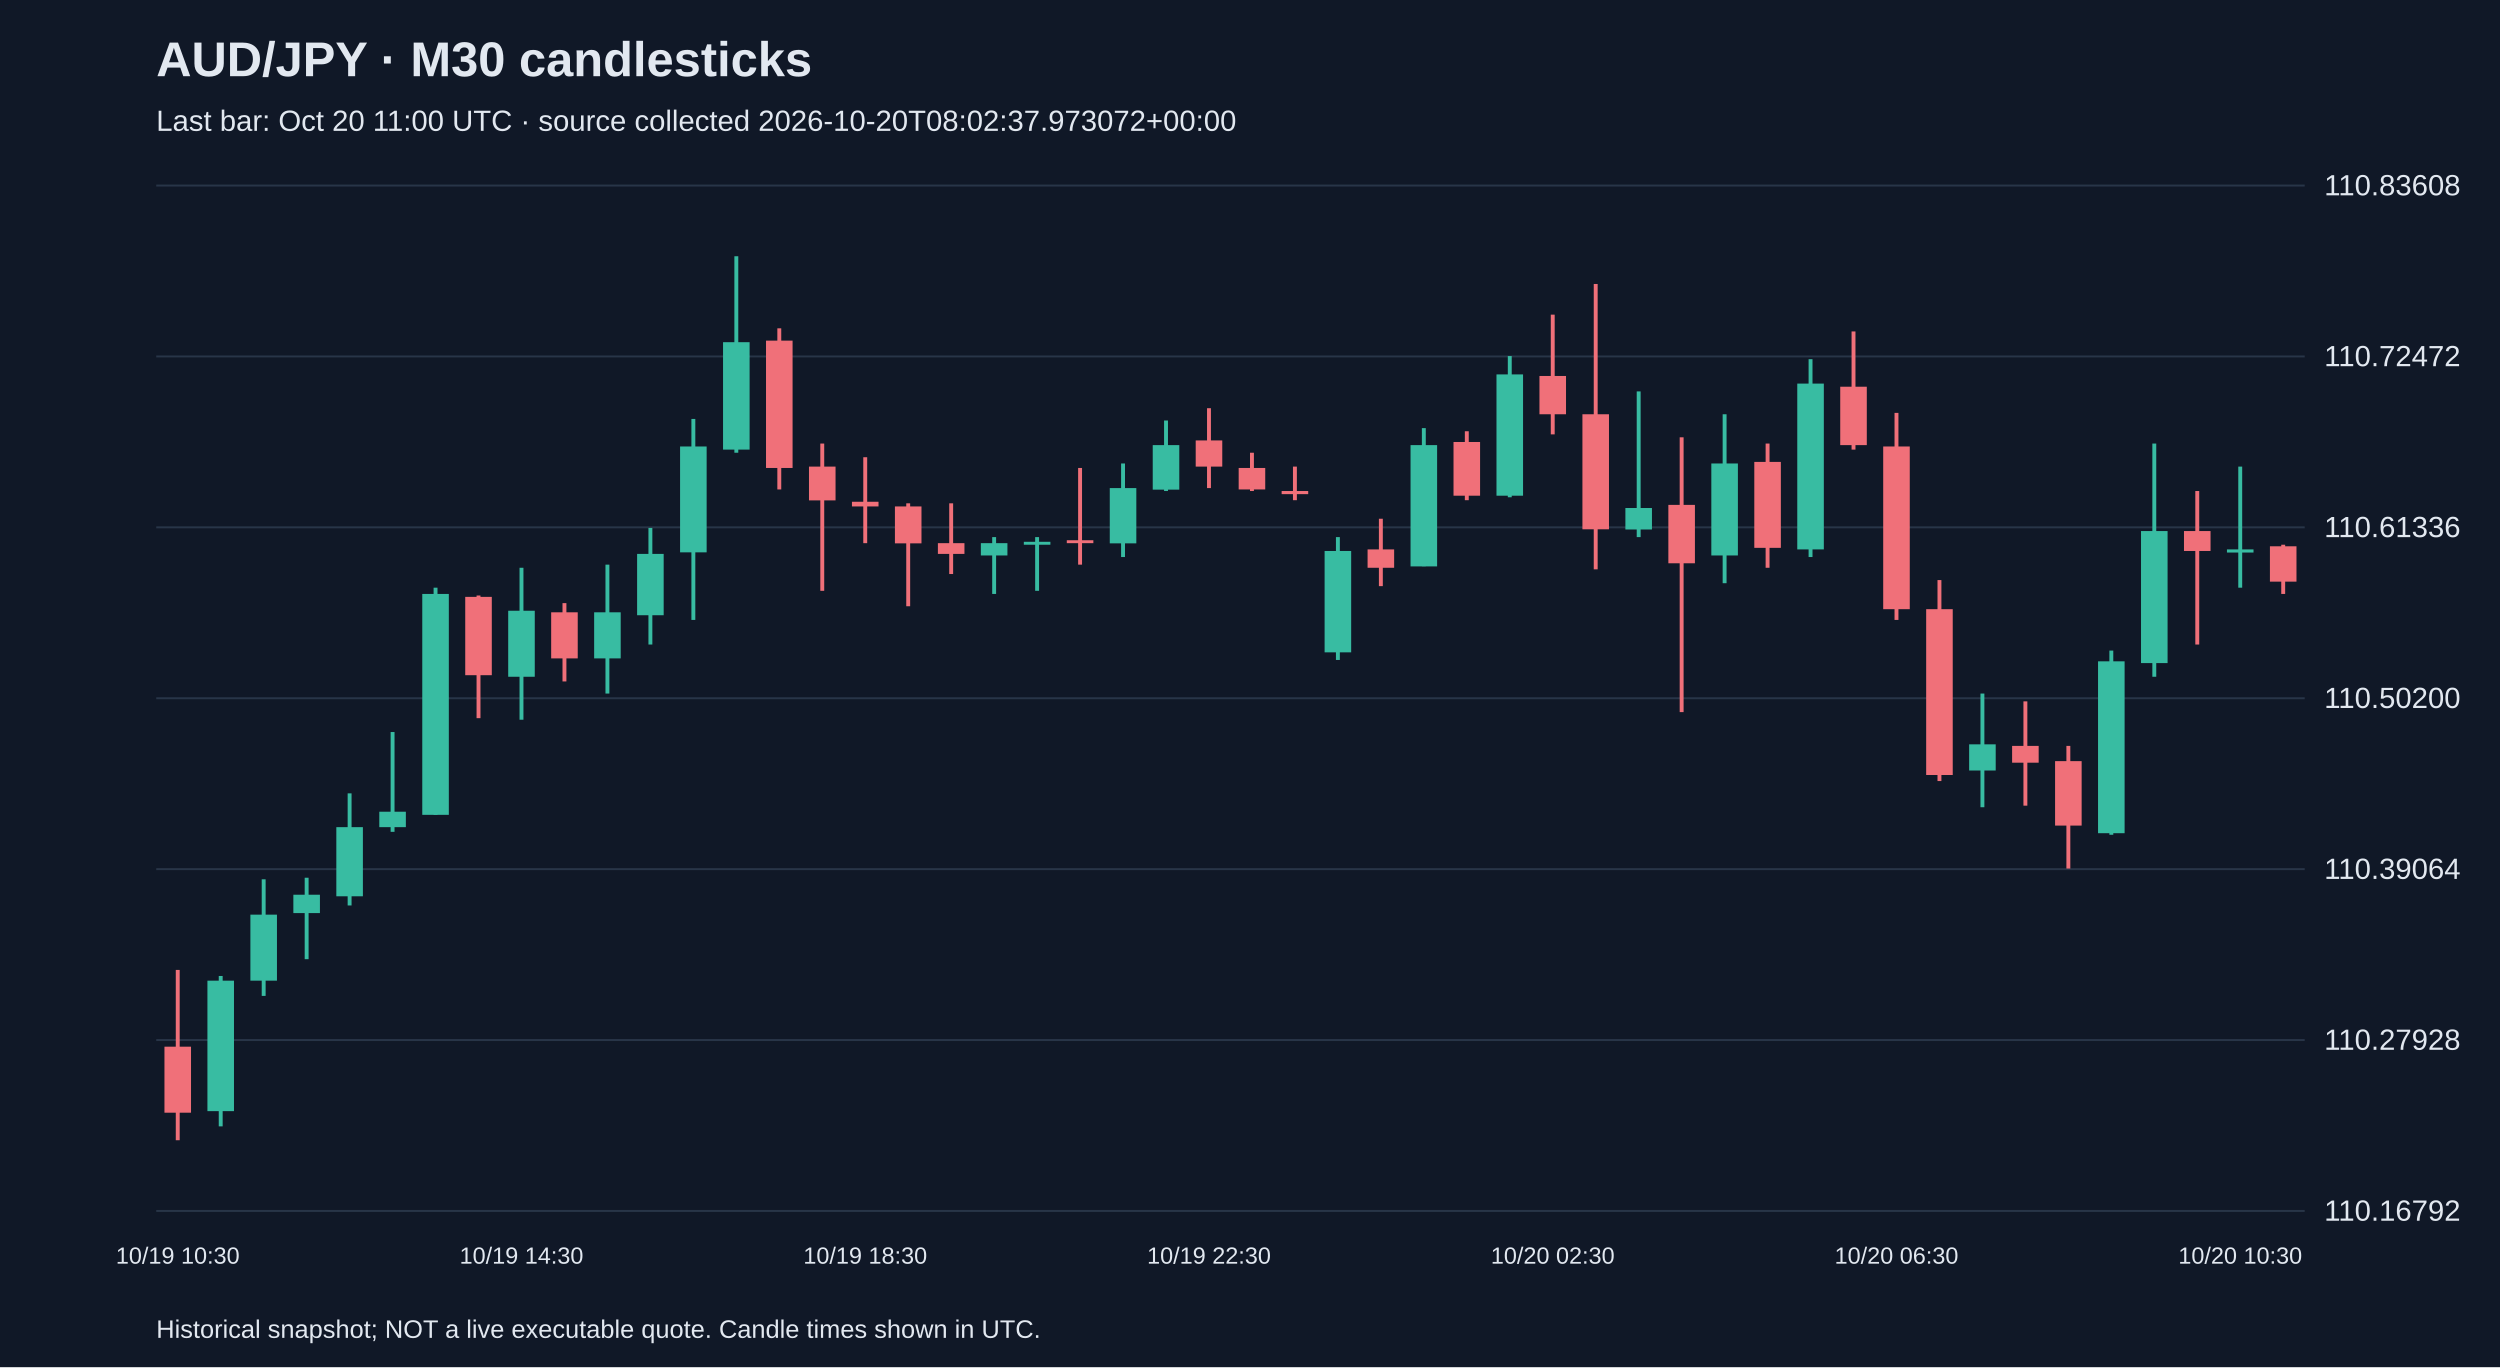
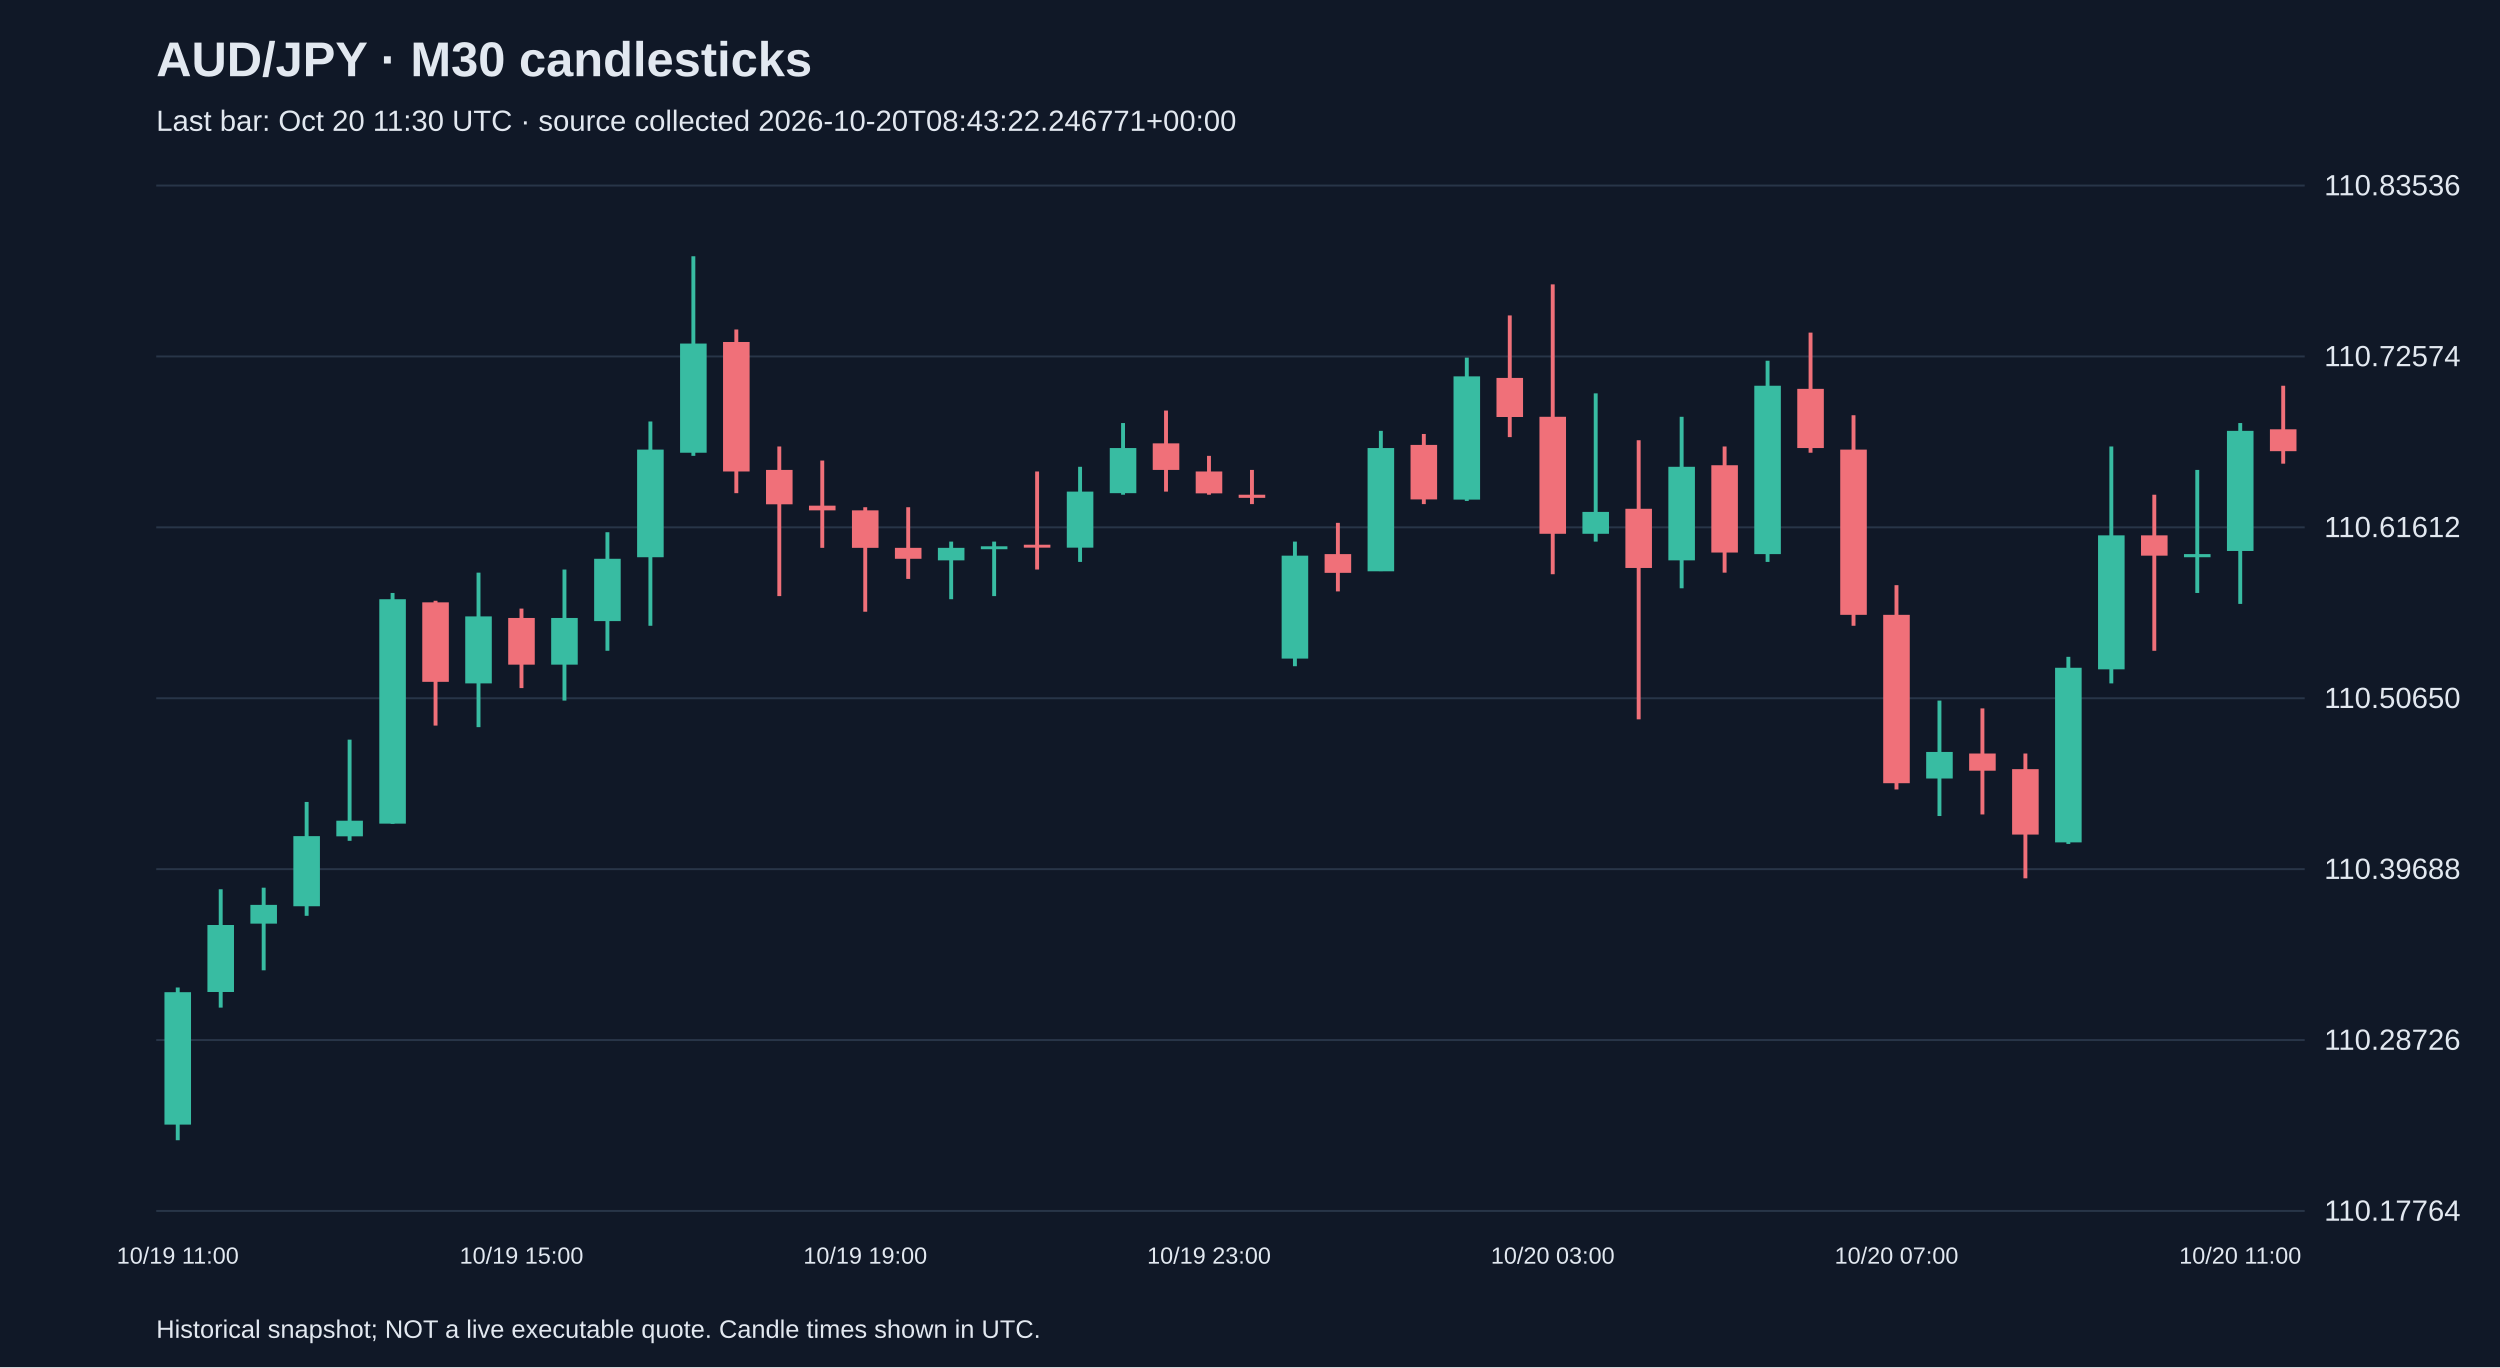
<svg xmlns="http://www.w3.org/2000/svg" viewBox="0 0 1280 700">
  <rect width="100%" height="100%" fill="#101827" />
  <style>text{font-family:Arial,sans-serif;fill:#e2e8f0}</style>
  <text x="80" y="39" font-size="25" font-weight="bold">AUD/JPY · M30 candlesticks</text>
-   <text x="80" y="67" font-size="15" fill="#a6b1c5">Last bar: Oct 20 11:00 UTC · source collected 2026-10-20T08:02:37.973072+00:00</text>
+   <text x="80" y="67" font-size="15" fill="#a6b1c5">Last bar: Oct 20 11:30 UTC · source collected 2026-10-20T08:43:22.246771+00:00</text>
  <line x1="80" y1="620.0" x2="1180" y2="620.0" stroke="#283548" />
-   <text x="1190" y="625.0" font-size="15">110.16792</text>
+   <text x="1190" y="625.0" font-size="15">110.17764</text>
  <line x1="80" y1="532.5" x2="1180" y2="532.5" stroke="#283548" />
-   <text x="1190" y="537.5" font-size="15">110.27928</text>
+   <text x="1190" y="537.5" font-size="15">110.28726</text>
  <line x1="80" y1="445.0" x2="1180" y2="445.0" stroke="#283548" />
-   <text x="1190" y="450.0" font-size="15">110.39064</text>
+   <text x="1190" y="450.0" font-size="15">110.39688</text>
  <line x1="80" y1="357.5" x2="1180" y2="357.5" stroke="#283548" />
-   <text x="1190" y="362.5" font-size="15">110.50200</text>
+   <text x="1190" y="362.5" font-size="15">110.50650</text>
  <line x1="80" y1="270.0" x2="1180" y2="270.0" stroke="#283548" />
-   <text x="1190" y="275.0" font-size="15">110.61336</text>
+   <text x="1190" y="275.0" font-size="15">110.61612</text>
  <line x1="80" y1="182.5" x2="1180" y2="182.5" stroke="#283548" />
-   <text x="1190" y="187.5" font-size="15">110.72472</text>
+   <text x="1190" y="187.5" font-size="15">110.72574</text>
  <line x1="80" y1="95.0" x2="1180" y2="95.0" stroke="#283548" />
-   <text x="1190" y="100.0" font-size="15">110.83608</text>
-   <line x1="91.0" y1="496.6" x2="91.0" y2="583.8" stroke="#f07079" stroke-width="2" />
-   <rect x="84.2" y="535.9" width="13.6" height="33.8" fill="#f07079" />
-   <text x="91.0" y="647" text-anchor="middle" font-size="12">10/19 10:30</text>
-   <line x1="113.0" y1="499.7" x2="113.0" y2="576.7" stroke="#38bca2" stroke-width="2" />
-   <rect x="106.2" y="502.1" width="13.6" height="66.8" fill="#38bca2" />
-   <line x1="135.0" y1="450.2" x2="135.0" y2="509.9" stroke="#38bca2" stroke-width="2" />
-   <rect x="128.2" y="468.3" width="13.6" height="33.8" fill="#38bca2" />
-   <line x1="157.0" y1="449.4" x2="157.0" y2="491.1" stroke="#38bca2" stroke-width="2" />
-   <rect x="150.2" y="458.1" width="13.6" height="9.4" fill="#38bca2" />
-   <line x1="179.0" y1="406.2" x2="179.0" y2="463.6" stroke="#38bca2" stroke-width="2" />
-   <rect x="172.2" y="423.5" width="13.6" height="35.4" fill="#38bca2" />
-   <line x1="201.0" y1="374.8" x2="201.0" y2="425.9" stroke="#38bca2" stroke-width="2" />
-   <rect x="194.2" y="415.6" width="13.6" height="7.9" fill="#38bca2" />
-   <line x1="223.0" y1="300.9" x2="223.0" y2="417.2" stroke="#38bca2" stroke-width="2" />
-   <rect x="216.2" y="304.1" width="13.6" height="113.1" fill="#38bca2" />
-   <line x1="245.0" y1="304.9" x2="245.0" y2="367.7" stroke="#f07079" stroke-width="2" />
-   <rect x="238.2" y="305.6" width="13.6" height="40.1" fill="#f07079" />
-   <line x1="267.0" y1="290.7" x2="267.0" y2="368.5" stroke="#38bca2" stroke-width="2" />
-   <rect x="260.2" y="312.7" width="13.6" height="33.8" fill="#38bca2" />
-   <text x="267.0" y="647" text-anchor="middle" font-size="12">10/19 14:30</text>
-   <line x1="289.0" y1="308.8" x2="289.0" y2="348.9" stroke="#f07079" stroke-width="2" />
-   <rect x="282.2" y="313.5" width="13.6" height="23.6" fill="#f07079" />
-   <line x1="311.0" y1="289.1" x2="311.0" y2="355.1" stroke="#38bca2" stroke-width="2" />
-   <rect x="304.2" y="313.5" width="13.6" height="23.6" fill="#38bca2" />
-   <line x1="333.0" y1="270.3" x2="333.0" y2="330.0" stroke="#38bca2" stroke-width="2" />
-   <rect x="326.2" y="283.6" width="13.6" height="31.4" fill="#38bca2" />
-   <line x1="355.0" y1="214.5" x2="355.0" y2="317.4" stroke="#38bca2" stroke-width="2" />
-   <rect x="348.2" y="228.6" width="13.6" height="54.2" fill="#38bca2" />
-   <line x1="377.0" y1="131.2" x2="377.0" y2="231.8" stroke="#38bca2" stroke-width="2" />
-   <rect x="370.2" y="175.2" width="13.6" height="55.0" fill="#38bca2" />
-   <line x1="399.0" y1="168.1" x2="399.0" y2="250.6" stroke="#f07079" stroke-width="2" />
-   <rect x="392.2" y="174.4" width="13.6" height="65.2" fill="#f07079" />
-   <line x1="421.0" y1="227.1" x2="421.0" y2="302.5" stroke="#f07079" stroke-width="2" />
-   <rect x="414.2" y="238.9" width="13.6" height="17.3" fill="#f07079" />
-   <line x1="443.0" y1="234.1" x2="443.0" y2="278.1" stroke="#f07079" stroke-width="2" />
-   <rect x="436.2" y="256.9" width="13.6" height="2.4" fill="#f07079" />
-   <text x="443.0" y="647" text-anchor="middle" font-size="12">10/19 18:30</text>
-   <line x1="465.0" y1="257.7" x2="465.0" y2="310.4" stroke="#f07079" stroke-width="2" />
-   <rect x="458.2" y="259.3" width="13.6" height="18.9" fill="#f07079" />
-   <line x1="487.0" y1="257.7" x2="487.0" y2="293.9" stroke="#f07079" stroke-width="2" />
-   <rect x="480.2" y="278.1" width="13.6" height="5.5" fill="#f07079" />
-   <line x1="509.0" y1="275.0" x2="509.0" y2="304.1" stroke="#38bca2" stroke-width="2" />
-   <rect x="502.2" y="278.1" width="13.6" height="6.3" fill="#38bca2" />
-   <line x1="531.0" y1="275.0" x2="531.0" y2="302.5" stroke="#38bca2" stroke-width="2" />
-   <rect x="524.2" y="277.4" width="13.6" height="1.5" fill="#38bca2" />
-   <line x1="553.0" y1="239.6" x2="553.0" y2="289.1" stroke="#f07079" stroke-width="2" />
-   <rect x="546.2" y="276.6" width="13.6" height="1.5" fill="#f07079" />
-   <line x1="575.0" y1="237.3" x2="575.0" y2="285.2" stroke="#38bca2" stroke-width="2" />
-   <rect x="568.2" y="249.9" width="13.6" height="28.3" fill="#38bca2" />
-   <line x1="597.0" y1="215.3" x2="597.0" y2="251.4" stroke="#38bca2" stroke-width="2" />
-   <rect x="590.2" y="227.9" width="13.6" height="22.8" fill="#38bca2" />
-   <line x1="619.0" y1="209.0" x2="619.0" y2="249.9" stroke="#f07079" stroke-width="2" />
-   <rect x="612.2" y="225.5" width="13.6" height="13.4" fill="#f07079" />
-   <text x="619.0" y="647" text-anchor="middle" font-size="12">10/19 22:30</text>
-   <line x1="641.0" y1="231.8" x2="641.0" y2="251.4" stroke="#f07079" stroke-width="2" />
-   <rect x="634.2" y="239.6" width="13.6" height="11.0" fill="#f07079" />
-   <line x1="663.0" y1="238.9" x2="663.0" y2="256.1" stroke="#f07079" stroke-width="2" />
-   <rect x="656.2" y="251.4" width="13.6" height="1.6" fill="#f07079" />
-   <line x1="685.0" y1="275.0" x2="685.0" y2="337.9" stroke="#38bca2" stroke-width="2" />
-   <rect x="678.2" y="282.1" width="13.6" height="51.9" fill="#38bca2" />
-   <line x1="707.0" y1="265.6" x2="707.0" y2="300.1" stroke="#f07079" stroke-width="2" />
-   <rect x="700.2" y="281.3" width="13.6" height="9.4" fill="#f07079" />
-   <line x1="729.0" y1="219.2" x2="729.0" y2="289.9" stroke="#38bca2" stroke-width="2" />
-   <rect x="722.2" y="227.9" width="13.6" height="62.1" fill="#38bca2" />
-   <line x1="751.0" y1="220.8" x2="751.0" y2="256.1" stroke="#f07079" stroke-width="2" />
-   <rect x="744.2" y="226.3" width="13.6" height="27.5" fill="#f07079" />
-   <line x1="773.0" y1="182.3" x2="773.0" y2="254.6" stroke="#38bca2" stroke-width="2" />
-   <rect x="766.2" y="191.7" width="13.6" height="62.1" fill="#38bca2" />
-   <line x1="795.0" y1="161.1" x2="795.0" y2="222.4" stroke="#f07079" stroke-width="2" />
-   <rect x="788.2" y="192.5" width="13.6" height="19.6" fill="#f07079" />
-   <text x="795.0" y="647" text-anchor="middle" font-size="12">10/20 02:30</text>
-   <line x1="817.0" y1="145.4" x2="817.0" y2="291.5" stroke="#f07079" stroke-width="2" />
-   <rect x="810.2" y="212.1" width="13.6" height="58.9" fill="#f07079" />
-   <line x1="839.0" y1="200.4" x2="839.0" y2="275.0" stroke="#38bca2" stroke-width="2" />
-   <rect x="832.2" y="260.1" width="13.6" height="11.0" fill="#38bca2" />
-   <line x1="861.0" y1="223.9" x2="861.0" y2="364.6" stroke="#f07079" stroke-width="2" />
-   <rect x="854.2" y="258.5" width="13.6" height="29.9" fill="#f07079" />
-   <line x1="883.0" y1="212.1" x2="883.0" y2="298.6" stroke="#38bca2" stroke-width="2" />
-   <rect x="876.2" y="237.3" width="13.6" height="47.1" fill="#38bca2" />
-   <line x1="905.0" y1="227.1" x2="905.0" y2="290.7" stroke="#f07079" stroke-width="2" />
-   <rect x="898.2" y="236.5" width="13.6" height="44.0" fill="#f07079" />
-   <line x1="927.0" y1="183.9" x2="927.0" y2="285.2" stroke="#38bca2" stroke-width="2" />
-   <rect x="920.2" y="196.4" width="13.6" height="84.9" fill="#38bca2" />
-   <line x1="949.0" y1="169.7" x2="949.0" y2="230.2" stroke="#f07079" stroke-width="2" />
-   <rect x="942.2" y="198.0" width="13.6" height="29.9" fill="#f07079" />
-   <line x1="971.0" y1="211.4" x2="971.0" y2="317.4" stroke="#f07079" stroke-width="2" />
-   <rect x="964.2" y="228.6" width="13.6" height="83.3" fill="#f07079" />
-   <text x="971.0" y="647" text-anchor="middle" font-size="12">10/20 06:30</text>
-   <line x1="993.0" y1="297.0" x2="993.0" y2="399.9" stroke="#f07079" stroke-width="2" />
-   <rect x="986.2" y="311.9" width="13.6" height="84.9" fill="#f07079" />
-   <line x1="1015.0" y1="355.1" x2="1015.0" y2="413.3" stroke="#38bca2" stroke-width="2" />
-   <rect x="1008.2" y="381.1" width="13.6" height="13.4" fill="#38bca2" />
-   <line x1="1037.0" y1="359.1" x2="1037.0" y2="412.5" stroke="#f07079" stroke-width="2" />
-   <rect x="1030.2" y="381.9" width="13.6" height="8.6" fill="#f07079" />
-   <line x1="1059.0" y1="381.9" x2="1059.0" y2="444.7" stroke="#f07079" stroke-width="2" />
-   <rect x="1052.2" y="389.7" width="13.6" height="33.0" fill="#f07079" />
-   <line x1="1081.0" y1="333.1" x2="1081.0" y2="427.4" stroke="#38bca2" stroke-width="2" />
-   <rect x="1074.2" y="338.6" width="13.6" height="88.0" fill="#38bca2" />
-   <line x1="1103.0" y1="227.1" x2="1103.0" y2="346.5" stroke="#38bca2" stroke-width="2" />
-   <rect x="1096.2" y="271.9" width="13.6" height="67.6" fill="#38bca2" />
-   <line x1="1125.0" y1="251.4" x2="1125.0" y2="330.0" stroke="#f07079" stroke-width="2" />
-   <rect x="1118.2" y="271.9" width="13.6" height="10.2" fill="#f07079" />
-   <line x1="1147.0" y1="238.9" x2="1147.0" y2="300.9" stroke="#38bca2" stroke-width="2" />
-   <rect x="1140.2" y="281.3" width="13.6" height="1.6" fill="#38bca2" />
-   <text x="1147.0" y="647" text-anchor="middle" font-size="12">10/20 10:30</text>
-   <line x1="1169.0" y1="278.9" x2="1169.0" y2="304.1" stroke="#f07079" stroke-width="2" />
-   <rect x="1162.2" y="279.7" width="13.6" height="18.1" fill="#f07079" />
+   <text x="1190" y="100.0" font-size="15">110.83536</text>
+   <line x1="91.0" y1="505.6" x2="91.0" y2="583.8" stroke="#38bca2" stroke-width="2" />
+   <rect x="84.2" y="508.0" width="13.6" height="67.8" fill="#38bca2" />
+   <text x="91.0" y="647" text-anchor="middle" font-size="12">10/19 11:00</text>
+   <line x1="113.0" y1="455.3" x2="113.0" y2="515.9" stroke="#38bca2" stroke-width="2" />
+   <rect x="106.2" y="473.6" width="13.6" height="34.3" fill="#38bca2" />
+   <line x1="135.0" y1="454.5" x2="135.0" y2="496.8" stroke="#38bca2" stroke-width="2" />
+   <rect x="128.2" y="463.3" width="13.6" height="9.6" fill="#38bca2" />
+   <line x1="157.0" y1="410.6" x2="157.0" y2="468.9" stroke="#38bca2" stroke-width="2" />
+   <rect x="150.2" y="428.1" width="13.6" height="35.9" fill="#38bca2" />
+   <line x1="179.0" y1="378.7" x2="179.0" y2="430.5" stroke="#38bca2" stroke-width="2" />
+   <rect x="172.2" y="420.2" width="13.6" height="8.0" fill="#38bca2" />
+   <line x1="201.0" y1="303.6" x2="201.0" y2="421.8" stroke="#38bca2" stroke-width="2" />
+   <rect x="194.2" y="306.8" width="13.6" height="114.9" fill="#38bca2" />
+   <line x1="223.0" y1="307.6" x2="223.0" y2="371.5" stroke="#f07079" stroke-width="2" />
+   <rect x="216.2" y="308.4" width="13.6" height="40.7" fill="#f07079" />
+   <line x1="245.0" y1="293.2" x2="245.0" y2="372.3" stroke="#38bca2" stroke-width="2" />
+   <rect x="238.2" y="315.6" width="13.6" height="34.3" fill="#38bca2" />
+   <line x1="267.0" y1="311.6" x2="267.0" y2="352.3" stroke="#f07079" stroke-width="2" />
+   <rect x="260.2" y="316.4" width="13.6" height="23.9" fill="#f07079" />
+   <text x="267.0" y="647" text-anchor="middle" font-size="12">10/19 15:00</text>
+   <line x1="289.0" y1="291.6" x2="289.0" y2="358.7" stroke="#38bca2" stroke-width="2" />
+   <rect x="282.2" y="316.4" width="13.6" height="23.9" fill="#38bca2" />
+   <line x1="311.0" y1="272.5" x2="311.0" y2="333.2" stroke="#38bca2" stroke-width="2" />
+   <rect x="304.2" y="286.1" width="13.6" height="31.9" fill="#38bca2" />
+   <line x1="333.0" y1="215.8" x2="333.0" y2="320.4" stroke="#38bca2" stroke-width="2" />
+   <rect x="326.2" y="230.2" width="13.6" height="55.1" fill="#38bca2" />
+   <line x1="355.0" y1="131.2" x2="355.0" y2="233.4" stroke="#38bca2" stroke-width="2" />
+   <rect x="348.2" y="175.9" width="13.6" height="55.9" fill="#38bca2" />
+   <line x1="377.0" y1="168.7" x2="377.0" y2="252.5" stroke="#f07079" stroke-width="2" />
+   <rect x="370.2" y="175.1" width="13.6" height="66.3" fill="#f07079" />
+   <line x1="399.0" y1="228.6" x2="399.0" y2="305.2" stroke="#f07079" stroke-width="2" />
+   <rect x="392.2" y="240.6" width="13.6" height="17.6" fill="#f07079" />
+   <line x1="421.0" y1="235.8" x2="421.0" y2="280.5" stroke="#f07079" stroke-width="2" />
+   <rect x="414.2" y="258.9" width="13.6" height="2.4" fill="#f07079" />
+   <line x1="443.0" y1="259.7" x2="443.0" y2="313.2" stroke="#f07079" stroke-width="2" />
+   <rect x="436.2" y="261.3" width="13.6" height="19.2" fill="#f07079" />
+   <text x="443.0" y="647" text-anchor="middle" font-size="12">10/19 19:00</text>
+   <line x1="465.0" y1="259.7" x2="465.0" y2="296.4" stroke="#f07079" stroke-width="2" />
+   <rect x="458.2" y="280.5" width="13.6" height="5.6" fill="#f07079" />
+   <line x1="487.0" y1="277.3" x2="487.0" y2="306.8" stroke="#38bca2" stroke-width="2" />
+   <rect x="480.2" y="280.5" width="13.6" height="6.4" fill="#38bca2" />
+   <line x1="509.0" y1="277.3" x2="509.0" y2="305.2" stroke="#38bca2" stroke-width="2" />
+   <rect x="502.2" y="279.7" width="13.6" height="1.5" fill="#38bca2" />
+   <line x1="531.0" y1="241.4" x2="531.0" y2="291.6" stroke="#f07079" stroke-width="2" />
+   <rect x="524.2" y="278.9" width="13.6" height="1.5" fill="#f07079" />
+   <line x1="553.0" y1="239.0" x2="553.0" y2="287.7" stroke="#38bca2" stroke-width="2" />
+   <rect x="546.2" y="251.7" width="13.6" height="28.7" fill="#38bca2" />
+   <line x1="575.0" y1="216.6" x2="575.0" y2="253.3" stroke="#38bca2" stroke-width="2" />
+   <rect x="568.2" y="229.4" width="13.6" height="23.1" fill="#38bca2" />
+   <line x1="597.0" y1="210.2" x2="597.0" y2="251.7" stroke="#f07079" stroke-width="2" />
+   <rect x="590.2" y="227.0" width="13.6" height="13.6" fill="#f07079" />
+   <line x1="619.0" y1="233.4" x2="619.0" y2="253.3" stroke="#f07079" stroke-width="2" />
+   <rect x="612.2" y="241.4" width="13.6" height="11.2" fill="#f07079" />
+   <text x="619.0" y="647" text-anchor="middle" font-size="12">10/19 23:00</text>
+   <line x1="641.0" y1="240.6" x2="641.0" y2="258.1" stroke="#f07079" stroke-width="2" />
+   <rect x="634.2" y="253.3" width="13.6" height="1.6" fill="#f07079" />
+   <line x1="663.0" y1="277.3" x2="663.0" y2="341.1" stroke="#38bca2" stroke-width="2" />
+   <rect x="656.2" y="284.5" width="13.6" height="52.7" fill="#38bca2" />
+   <line x1="685.0" y1="267.7" x2="685.0" y2="302.8" stroke="#f07079" stroke-width="2" />
+   <rect x="678.2" y="283.7" width="13.6" height="9.6" fill="#f07079" />
+   <line x1="707.0" y1="220.6" x2="707.0" y2="292.4" stroke="#38bca2" stroke-width="2" />
+   <rect x="700.2" y="229.4" width="13.6" height="63.1" fill="#38bca2" />
+   <line x1="729.0" y1="222.2" x2="729.0" y2="258.1" stroke="#f07079" stroke-width="2" />
+   <rect x="722.2" y="227.8" width="13.6" height="27.9" fill="#f07079" />
+   <line x1="751.0" y1="183.1" x2="751.0" y2="256.5" stroke="#38bca2" stroke-width="2" />
+   <rect x="744.2" y="192.7" width="13.6" height="63.1" fill="#38bca2" />
+   <line x1="773.0" y1="161.5" x2="773.0" y2="223.8" stroke="#f07079" stroke-width="2" />
+   <rect x="766.2" y="193.5" width="13.6" height="20.0" fill="#f07079" />
+   <line x1="795.0" y1="145.6" x2="795.0" y2="294.0" stroke="#f07079" stroke-width="2" />
+   <rect x="788.2" y="213.4" width="13.6" height="59.9" fill="#f07079" />
+   <text x="795.0" y="647" text-anchor="middle" font-size="12">10/20 03:00</text>
+   <line x1="817.0" y1="201.4" x2="817.0" y2="277.3" stroke="#38bca2" stroke-width="2" />
+   <rect x="810.2" y="262.1" width="13.6" height="11.2" fill="#38bca2" />
+   <line x1="839.0" y1="225.4" x2="839.0" y2="368.3" stroke="#f07079" stroke-width="2" />
+   <rect x="832.2" y="260.5" width="13.6" height="30.3" fill="#f07079" />
+   <line x1="861.0" y1="213.4" x2="861.0" y2="301.2" stroke="#38bca2" stroke-width="2" />
+   <rect x="854.2" y="239.0" width="13.6" height="47.9" fill="#38bca2" />
+   <line x1="883.0" y1="228.6" x2="883.0" y2="293.2" stroke="#f07079" stroke-width="2" />
+   <rect x="876.2" y="238.2" width="13.6" height="44.7" fill="#f07079" />
+   <line x1="905.0" y1="184.7" x2="905.0" y2="287.7" stroke="#38bca2" stroke-width="2" />
+   <rect x="898.2" y="197.5" width="13.6" height="86.2" fill="#38bca2" />
+   <line x1="927.0" y1="170.3" x2="927.0" y2="231.8" stroke="#f07079" stroke-width="2" />
+   <rect x="920.2" y="199.1" width="13.6" height="30.3" fill="#f07079" />
+   <line x1="949.0" y1="212.6" x2="949.0" y2="320.4" stroke="#f07079" stroke-width="2" />
+   <rect x="942.2" y="230.2" width="13.6" height="84.6" fill="#f07079" />
+   <line x1="971.0" y1="299.6" x2="971.0" y2="404.2" stroke="#f07079" stroke-width="2" />
+   <rect x="964.2" y="314.8" width="13.6" height="86.2" fill="#f07079" />
+   <text x="971.0" y="647" text-anchor="middle" font-size="12">10/20 07:00</text>
+   <line x1="993.0" y1="358.7" x2="993.0" y2="417.8" stroke="#38bca2" stroke-width="2" />
+   <rect x="986.2" y="385.0" width="13.6" height="13.6" fill="#38bca2" />
+   <line x1="1015.0" y1="362.7" x2="1015.0" y2="417.0" stroke="#f07079" stroke-width="2" />
+   <rect x="1008.2" y="385.8" width="13.6" height="8.8" fill="#f07079" />
+   <line x1="1037.0" y1="385.8" x2="1037.0" y2="449.7" stroke="#f07079" stroke-width="2" />
+   <rect x="1030.2" y="393.8" width="13.6" height="33.5" fill="#f07079" />
+   <line x1="1059.0" y1="336.3" x2="1059.0" y2="432.1" stroke="#38bca2" stroke-width="2" />
+   <rect x="1052.2" y="341.9" width="13.6" height="89.4" fill="#38bca2" />
+   <line x1="1081.0" y1="228.6" x2="1081.0" y2="349.9" stroke="#38bca2" stroke-width="2" />
+   <rect x="1074.2" y="274.1" width="13.6" height="68.6" fill="#38bca2" />
+   <line x1="1103.0" y1="253.3" x2="1103.0" y2="333.2" stroke="#f07079" stroke-width="2" />
+   <rect x="1096.2" y="274.1" width="13.6" height="10.4" fill="#f07079" />
+   <line x1="1125.0" y1="240.6" x2="1125.0" y2="303.6" stroke="#38bca2" stroke-width="2" />
+   <rect x="1118.2" y="283.7" width="13.6" height="1.6" fill="#38bca2" />
+   <line x1="1147.0" y1="216.6" x2="1147.0" y2="309.2" stroke="#38bca2" stroke-width="2" />
+   <rect x="1140.2" y="220.6" width="13.6" height="61.5" fill="#38bca2" />
+   <text x="1147.0" y="647" text-anchor="middle" font-size="12">10/20 11:00</text>
+   <line x1="1169.0" y1="197.5" x2="1169.0" y2="237.4" stroke="#f07079" stroke-width="2" />
+   <rect x="1162.2" y="219.8" width="13.6" height="11.2" fill="#f07079" />
  <text x="80" y="685" font-size="13">Historical snapshot; NOT a live executable quote. Candle times shown in UTC.</text>
</svg>
